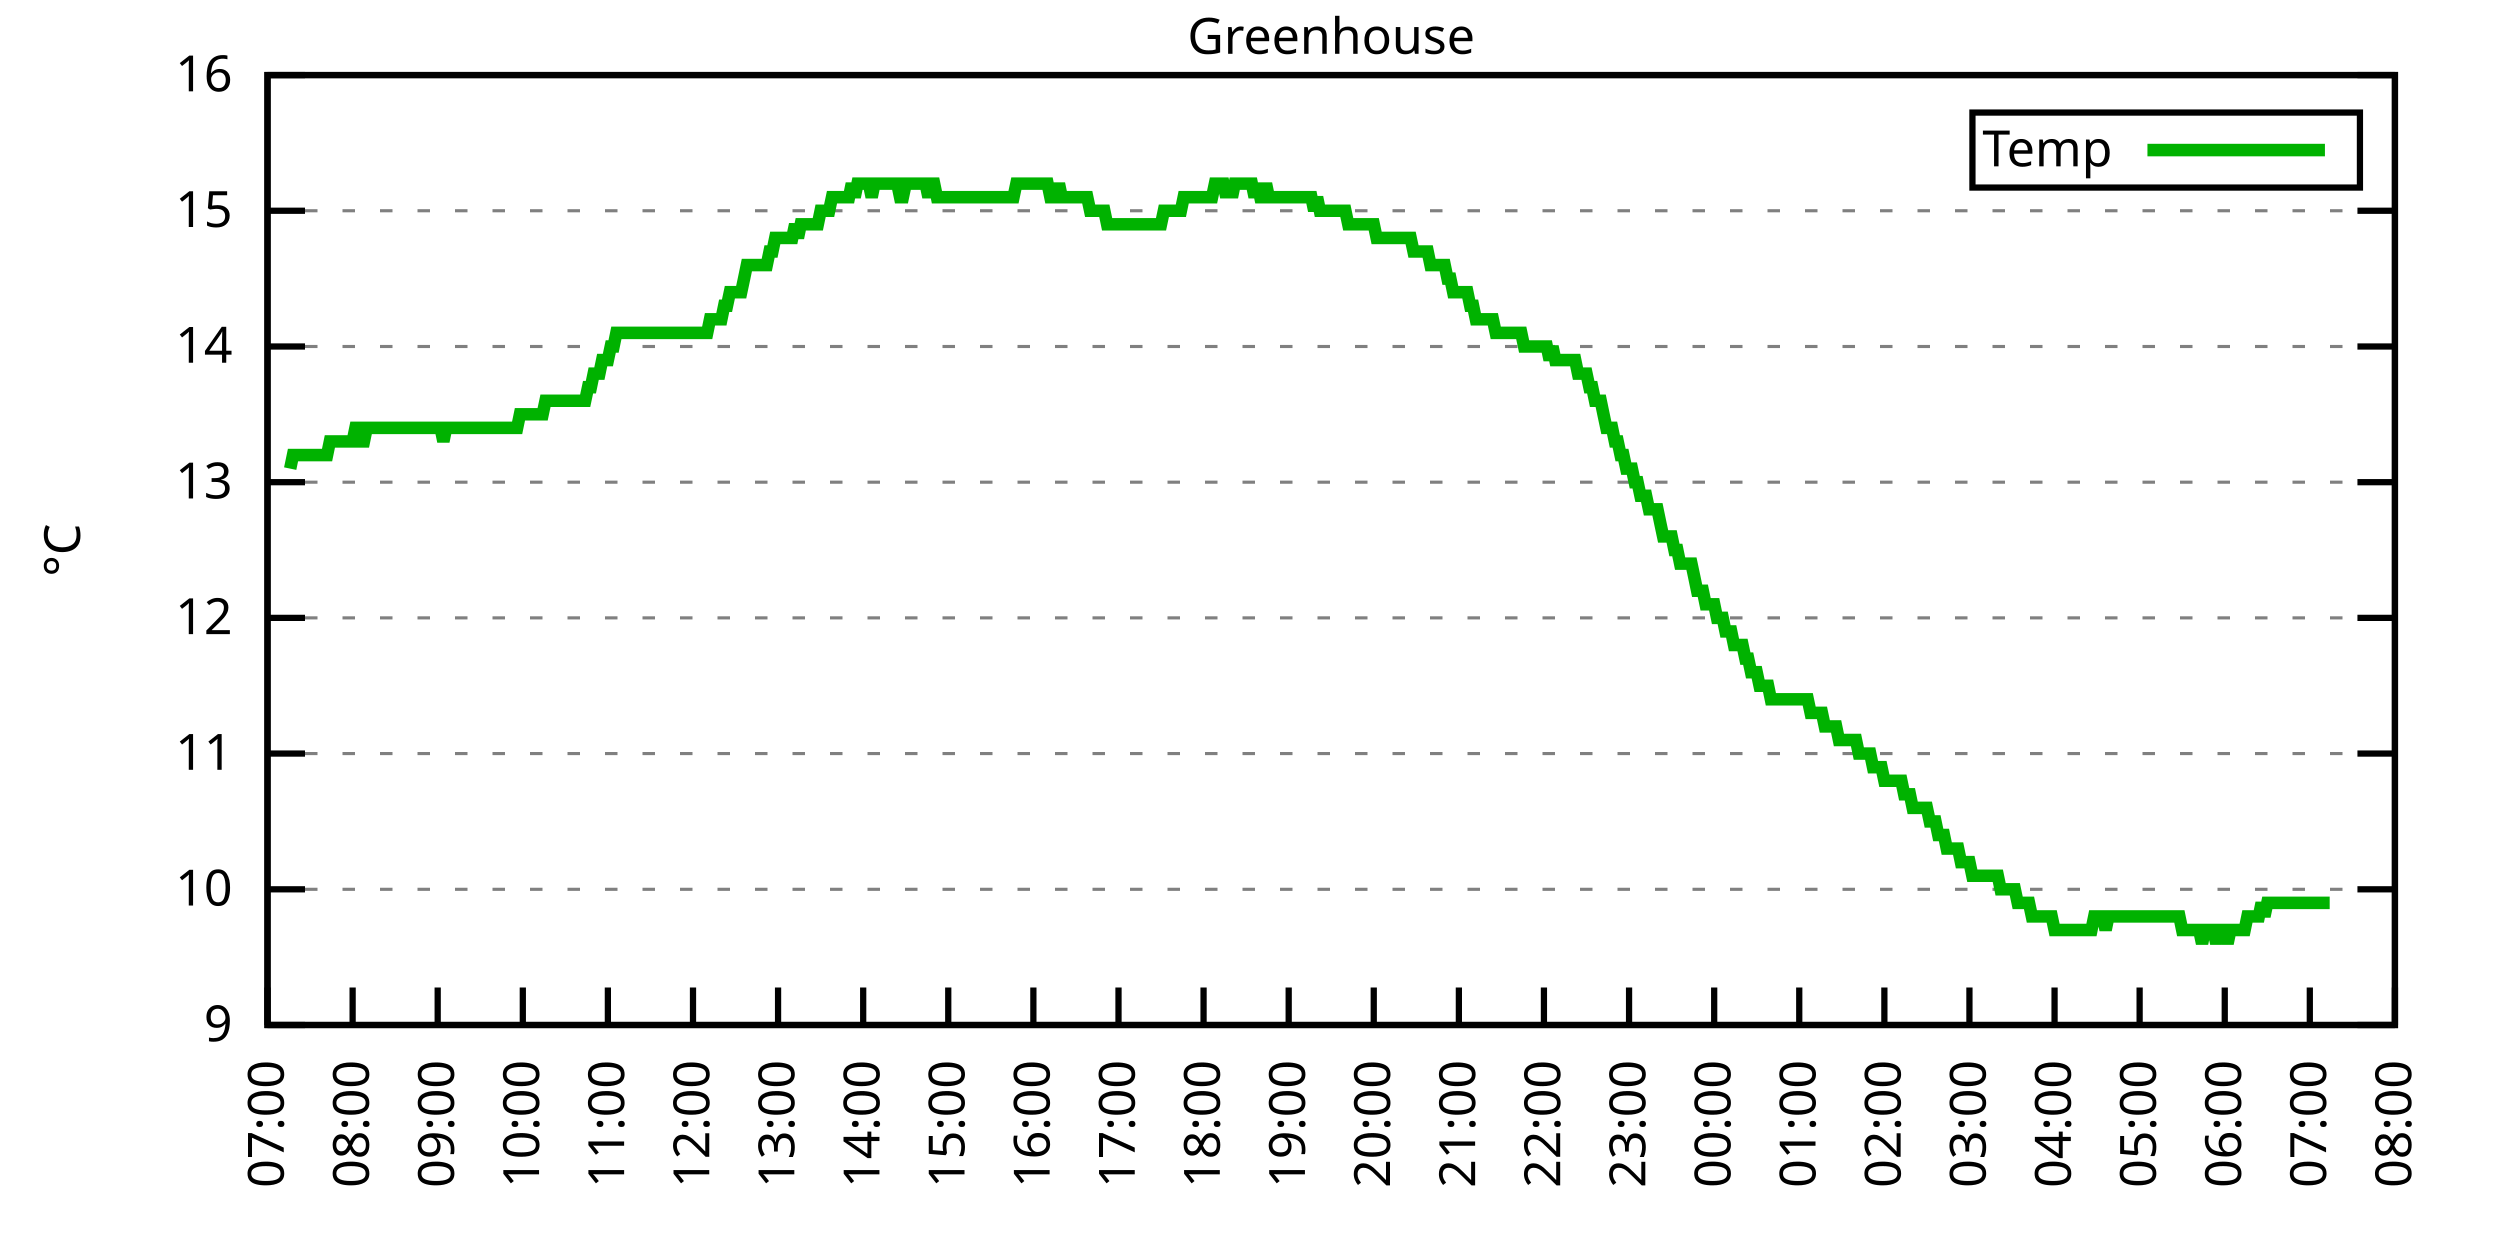
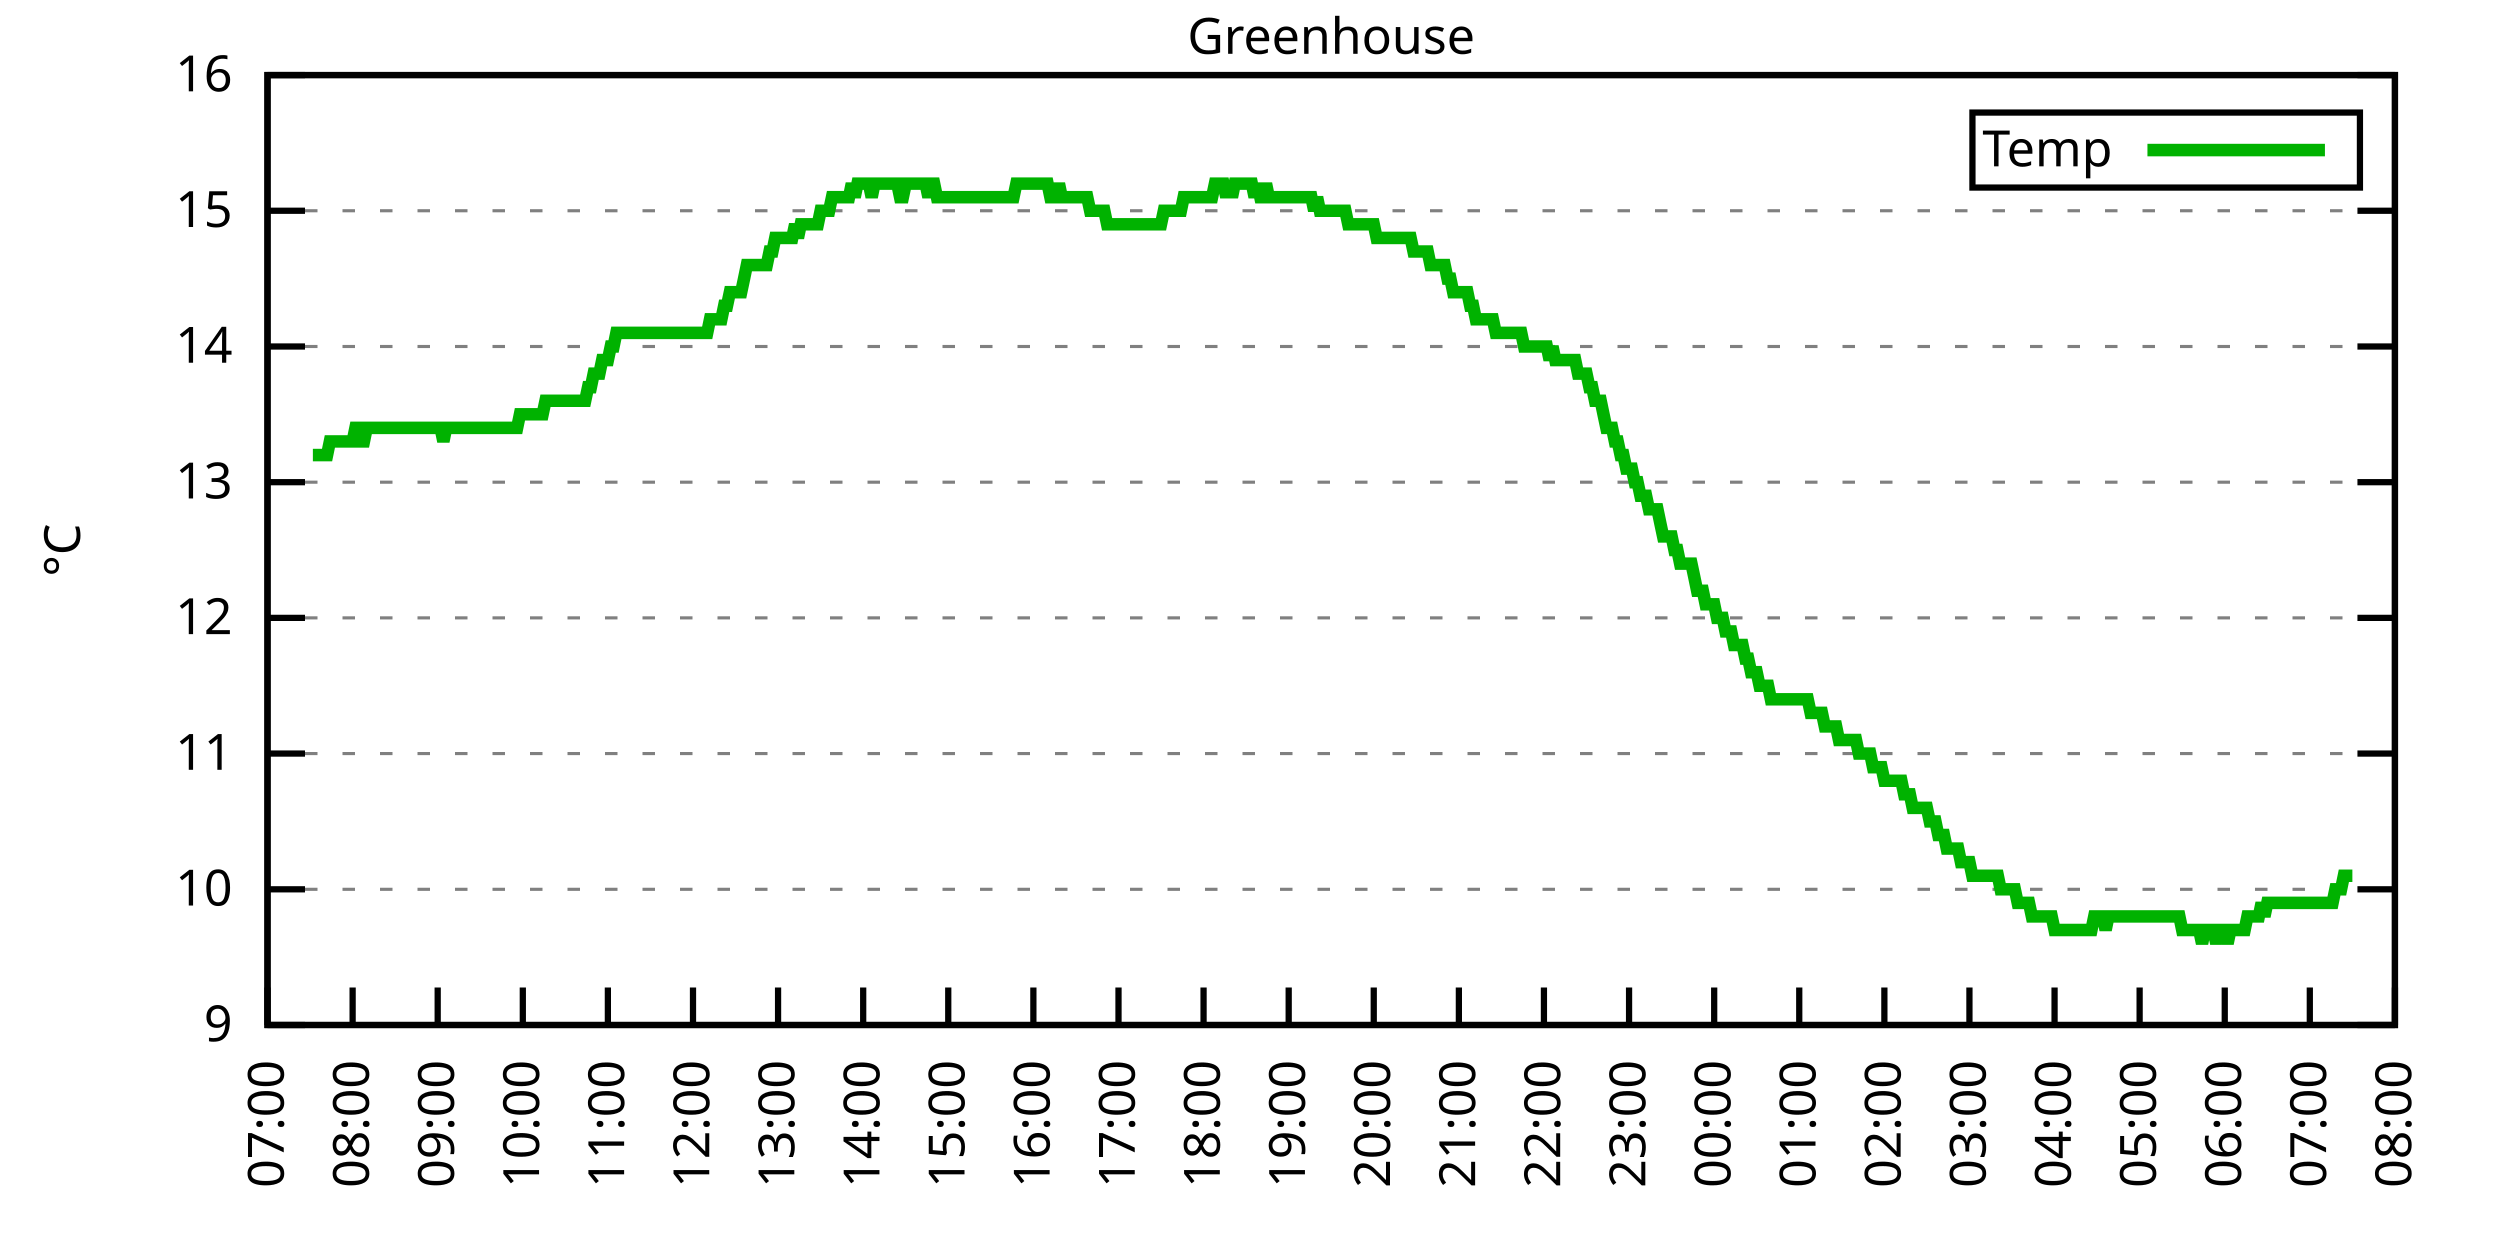
<svg xmlns="http://www.w3.org/2000/svg" xmlns:xlink="http://www.w3.org/1999/xlink" width="400" height="200" viewBox="0 0 400 200">
  <g id="gnuplot_canvas">
    <rect x="0" y="0" width="400" height="200" fill="none" />
    <defs>
      <circle id="gpDot" r="0.5" stroke-width="0.5" stroke="currentColor" />
      <path id="gpPt0" stroke-width="0.333" stroke="currentColor" d="M-1,0 h2 M0,-1 v2" />
      <path id="gpPt1" stroke-width="0.333" stroke="currentColor" d="M-1,-1 L1,1 M1,-1 L-1,1" />
      <path id="gpPt2" stroke-width="0.333" stroke="currentColor" d="M-1,0 L1,0 M0,-1 L0,1 M-1,-1 L1,1 M-1,1 L1,-1" />
      <rect id="gpPt3" stroke-width="0.333" stroke="currentColor" x="-1" y="-1" width="2" height="2" />
      <rect id="gpPt4" stroke-width="0.333" stroke="currentColor" fill="currentColor" x="-1" y="-1" width="2" height="2" />
      <circle id="gpPt5" stroke-width="0.333" stroke="currentColor" cx="0" cy="0" r="1" />
      <use xlink:href="#gpPt5" id="gpPt6" fill="currentColor" stroke="none" />
      <path id="gpPt7" stroke-width="0.333" stroke="currentColor" d="M0,-1.33 L-1.33,0.67 L1.33,0.67 z" />
      <use xlink:href="#gpPt7" id="gpPt8" fill="currentColor" stroke="none" />
      <use xlink:href="#gpPt7" id="gpPt9" stroke="currentColor" transform="rotate(180)" />
      <use xlink:href="#gpPt9" id="gpPt10" fill="currentColor" stroke="none" />
      <use xlink:href="#gpPt3" id="gpPt11" stroke="currentColor" transform="rotate(45)" />
      <use xlink:href="#gpPt11" id="gpPt12" fill="currentColor" stroke="none" />
      <path id="gpPt13" stroke-width="0.333" stroke="currentColor" d="M0,1.330 L1.265,0.411 L0.782,-1.067 L-0.782,-1.076 L-1.265,0.411 z" />
      <use xlink:href="#gpPt13" id="gpPt14" fill="currentColor" stroke="none" />
      <filter id="textbox" filterUnits="objectBoundingBox" x="0" y="0" height="1" width="1">
        <feFlood flood-color="white" flood-opacity="1" result="bgnd" />
        <feComposite in="SourceGraphic" in2="bgnd" operator="atop" />
      </filter>
      <filter id="greybox" filterUnits="objectBoundingBox" x="0" y="0" height="1" width="1">
        <feFlood flood-color="lightgrey" flood-opacity="1" result="grey" />
        <feComposite in="SourceGraphic" in2="grey" operator="atop" />
      </filter>
    </defs>
    <g fill="none" color="white" stroke="currentColor" stroke-width="1.00" stroke-linecap="butt" stroke-linejoin="miter">
</g>
    <g fill="none" color="black" stroke="currentColor" stroke-width="1.00" stroke-linecap="butt" stroke-linejoin="miter">
      <g stroke="none" shape-rendering="crispEdges">
        <polygon fill="rgb(255, 255, 255)" points="42.80,164.00 383.18,164.00 383.18,12.02 42.80,12.02 " />
      </g>
    </g>
    <g fill="none" color="black" stroke="currentColor" stroke-width="1.00" stroke-linecap="butt" stroke-linejoin="miter">
</g>
    <g fill="none" color="black" stroke="black" stroke-width="0.50" stroke-linecap="butt" stroke-linejoin="miter">
</g>
    <g fill="none" color="gray" stroke="currentColor" stroke-width="0.50" stroke-linecap="butt" stroke-linejoin="miter">
      <path stroke="gray" stroke-dasharray="2,4" class="gridline" d="M42.80,164.00 L383.19,164.00  " />
    </g>
    <g fill="none" color="gray" stroke="gray" stroke-width="1.00" stroke-linecap="butt" stroke-linejoin="miter">
</g>
    <g fill="none" color="black" stroke="currentColor" stroke-width="1.00" stroke-linecap="butt" stroke-linejoin="miter">
      <path stroke="black" d="M42.80,164.00 L48.80,164.00 M383.19,164.00 L377.19,164.00  " />
      <g transform="translate(37.20,166.60)" stroke="none" fill="black" font-family="Sans" font-size="8.00" text-anchor="end">
        <text>
          <tspan font-family="Sans"> 9</tspan>
        </text>
      </g>
    </g>
    <g fill="none" color="black" stroke="currentColor" stroke-width="1.00" stroke-linecap="butt" stroke-linejoin="miter">
</g>
    <g fill="none" color="black" stroke="black" stroke-width="0.50" stroke-linecap="butt" stroke-linejoin="miter">
</g>
    <g fill="none" color="gray" stroke="currentColor" stroke-width="0.50" stroke-linecap="butt" stroke-linejoin="miter">
      <path stroke="gray" stroke-dasharray="2,4" class="gridline" d="M42.80,142.29 L383.19,142.29  " />
    </g>
    <g fill="none" color="gray" stroke="gray" stroke-width="1.00" stroke-linecap="butt" stroke-linejoin="miter">
</g>
    <g fill="none" color="black" stroke="currentColor" stroke-width="1.00" stroke-linecap="butt" stroke-linejoin="miter">
      <path stroke="black" d="M42.80,142.29 L48.80,142.29 M383.19,142.29 L377.19,142.29  " />
      <g transform="translate(37.20,144.89)" stroke="none" fill="black" font-family="Sans" font-size="8.00" text-anchor="end">
        <text>
          <tspan font-family="Sans"> 10</tspan>
        </text>
      </g>
    </g>
    <g fill="none" color="black" stroke="currentColor" stroke-width="1.00" stroke-linecap="butt" stroke-linejoin="miter">
</g>
    <g fill="none" color="black" stroke="black" stroke-width="0.50" stroke-linecap="butt" stroke-linejoin="miter">
</g>
    <g fill="none" color="gray" stroke="currentColor" stroke-width="0.50" stroke-linecap="butt" stroke-linejoin="miter">
      <path stroke="gray" stroke-dasharray="2,4" class="gridline" d="M42.80,120.57 L383.19,120.57  " />
    </g>
    <g fill="none" color="gray" stroke="gray" stroke-width="1.00" stroke-linecap="butt" stroke-linejoin="miter">
</g>
    <g fill="none" color="black" stroke="currentColor" stroke-width="1.00" stroke-linecap="butt" stroke-linejoin="miter">
      <path stroke="black" d="M42.80,120.57 L48.80,120.57 M383.19,120.57 L377.19,120.57  " />
      <g transform="translate(37.20,123.17)" stroke="none" fill="black" font-family="Sans" font-size="8.00" text-anchor="end">
        <text>
          <tspan font-family="Sans"> 11</tspan>
        </text>
      </g>
    </g>
    <g fill="none" color="black" stroke="currentColor" stroke-width="1.00" stroke-linecap="butt" stroke-linejoin="miter">
</g>
    <g fill="none" color="black" stroke="black" stroke-width="0.50" stroke-linecap="butt" stroke-linejoin="miter">
</g>
    <g fill="none" color="gray" stroke="currentColor" stroke-width="0.50" stroke-linecap="butt" stroke-linejoin="miter">
      <path stroke="gray" stroke-dasharray="2,4" class="gridline" d="M42.80,98.86 L383.19,98.86  " />
    </g>
    <g fill="none" color="gray" stroke="gray" stroke-width="1.00" stroke-linecap="butt" stroke-linejoin="miter">
</g>
    <g fill="none" color="black" stroke="currentColor" stroke-width="1.00" stroke-linecap="butt" stroke-linejoin="miter">
      <path stroke="black" d="M42.80,98.86 L48.80,98.86 M383.19,98.86 L377.19,98.86  " />
      <g transform="translate(37.20,101.46)" stroke="none" fill="black" font-family="Sans" font-size="8.00" text-anchor="end">
        <text>
          <tspan font-family="Sans"> 12</tspan>
        </text>
      </g>
    </g>
    <g fill="none" color="black" stroke="currentColor" stroke-width="1.00" stroke-linecap="butt" stroke-linejoin="miter">
</g>
    <g fill="none" color="black" stroke="black" stroke-width="0.50" stroke-linecap="butt" stroke-linejoin="miter">
</g>
    <g fill="none" color="gray" stroke="currentColor" stroke-width="0.50" stroke-linecap="butt" stroke-linejoin="miter">
      <path stroke="gray" stroke-dasharray="2,4" class="gridline" d="M42.80,77.15 L383.19,77.15  " />
    </g>
    <g fill="none" color="gray" stroke="gray" stroke-width="1.00" stroke-linecap="butt" stroke-linejoin="miter">
</g>
    <g fill="none" color="black" stroke="currentColor" stroke-width="1.00" stroke-linecap="butt" stroke-linejoin="miter">
      <path stroke="black" d="M42.80,77.15 L48.80,77.15 M383.19,77.15 L377.19,77.15  " />
      <g transform="translate(37.20,79.75)" stroke="none" fill="black" font-family="Sans" font-size="8.00" text-anchor="end">
        <text>
          <tspan font-family="Sans"> 13</tspan>
        </text>
      </g>
    </g>
    <g fill="none" color="black" stroke="currentColor" stroke-width="1.00" stroke-linecap="butt" stroke-linejoin="miter">
</g>
    <g fill="none" color="black" stroke="black" stroke-width="0.50" stroke-linecap="butt" stroke-linejoin="miter">
</g>
    <g fill="none" color="gray" stroke="currentColor" stroke-width="0.50" stroke-linecap="butt" stroke-linejoin="miter">
      <path stroke="gray" stroke-dasharray="2,4" class="gridline" d="M42.80,55.44 L383.19,55.44  " />
    </g>
    <g fill="none" color="gray" stroke="gray" stroke-width="1.00" stroke-linecap="butt" stroke-linejoin="miter">
</g>
    <g fill="none" color="black" stroke="currentColor" stroke-width="1.00" stroke-linecap="butt" stroke-linejoin="miter">
      <path stroke="black" d="M42.80,55.44 L48.80,55.44 M383.19,55.44 L377.19,55.44  " />
      <g transform="translate(37.20,58.04)" stroke="none" fill="black" font-family="Sans" font-size="8.00" text-anchor="end">
        <text>
          <tspan font-family="Sans"> 14</tspan>
        </text>
      </g>
    </g>
    <g fill="none" color="black" stroke="currentColor" stroke-width="1.00" stroke-linecap="butt" stroke-linejoin="miter">
</g>
    <g fill="none" color="black" stroke="black" stroke-width="0.50" stroke-linecap="butt" stroke-linejoin="miter">
</g>
    <g fill="none" color="gray" stroke="currentColor" stroke-width="0.50" stroke-linecap="butt" stroke-linejoin="miter">
      <path stroke="gray" stroke-dasharray="2,4" class="gridline" d="M42.80,33.72 L383.19,33.72  " />
    </g>
    <g fill="none" color="gray" stroke="gray" stroke-width="1.00" stroke-linecap="butt" stroke-linejoin="miter">
</g>
    <g fill="none" color="black" stroke="currentColor" stroke-width="1.00" stroke-linecap="butt" stroke-linejoin="miter">
      <path stroke="black" d="M42.80,33.72 L48.80,33.72 M383.19,33.72 L377.19,33.72  " />
      <g transform="translate(37.20,36.32)" stroke="none" fill="black" font-family="Sans" font-size="8.00" text-anchor="end">
        <text>
          <tspan font-family="Sans"> 15</tspan>
        </text>
      </g>
    </g>
    <g fill="none" color="black" stroke="currentColor" stroke-width="1.00" stroke-linecap="butt" stroke-linejoin="miter">
</g>
    <g fill="none" color="black" stroke="black" stroke-width="0.50" stroke-linecap="butt" stroke-linejoin="miter">
</g>
    <g fill="none" color="gray" stroke="currentColor" stroke-width="0.50" stroke-linecap="butt" stroke-linejoin="miter">
      <path stroke="gray" stroke-dasharray="2,4" class="gridline" d="M42.80,12.01 L383.19,12.01  " />
    </g>
    <g fill="none" color="gray" stroke="gray" stroke-width="1.00" stroke-linecap="butt" stroke-linejoin="miter">
</g>
    <g fill="none" color="black" stroke="currentColor" stroke-width="1.00" stroke-linecap="butt" stroke-linejoin="miter">
      <path stroke="black" d="M42.80,12.01 L48.80,12.01 M383.19,12.01 L377.19,12.01  " />
      <g transform="translate(37.20,14.61)" stroke="none" fill="black" font-family="Sans" font-size="8.00" text-anchor="end">
        <text>
          <tspan font-family="Sans"> 16</tspan>
        </text>
      </g>
    </g>
    <g fill="none" color="black" stroke="currentColor" stroke-width="1.00" stroke-linecap="butt" stroke-linejoin="miter">
      <path stroke="black" d="M42.80,164.00 L42.80,158.00  " />
      <g transform="translate(45.40,169.60) rotate(270.00)" stroke="none" fill="black" font-family="Sans" font-size="8.00" text-anchor="end">
        <text>
          <tspan font-family="Sans">07:00</tspan>
        </text>
      </g>
    </g>
    <g fill="none" color="black" stroke="currentColor" stroke-width="1.00" stroke-linecap="butt" stroke-linejoin="miter">
      <path stroke="black" d="M56.42,164.00 L56.42,158.00  " />
      <g transform="translate(59.02,169.60) rotate(270.00)" stroke="none" fill="black" font-family="Sans" font-size="8.00" text-anchor="end">
        <text>
          <tspan font-family="Sans">08:00</tspan>
        </text>
      </g>
    </g>
    <g fill="none" color="black" stroke="currentColor" stroke-width="1.00" stroke-linecap="butt" stroke-linejoin="miter">
      <path stroke="black" d="M70.03,164.00 L70.03,158.00  " />
      <g transform="translate(72.63,169.60) rotate(270.00)" stroke="none" fill="black" font-family="Sans" font-size="8.00" text-anchor="end">
        <text>
          <tspan font-family="Sans">09:00</tspan>
        </text>
      </g>
    </g>
    <g fill="none" color="black" stroke="currentColor" stroke-width="1.00" stroke-linecap="butt" stroke-linejoin="miter">
      <path stroke="black" d="M83.65,164.00 L83.65,158.00  " />
      <g transform="translate(86.25,169.60) rotate(270.00)" stroke="none" fill="black" font-family="Sans" font-size="8.00" text-anchor="end">
        <text>
          <tspan font-family="Sans">10:00</tspan>
        </text>
      </g>
    </g>
    <g fill="none" color="black" stroke="currentColor" stroke-width="1.00" stroke-linecap="butt" stroke-linejoin="miter">
      <path stroke="black" d="M97.26,164.00 L97.26,158.00  " />
      <g transform="translate(99.86,169.60) rotate(270.00)" stroke="none" fill="black" font-family="Sans" font-size="8.00" text-anchor="end">
        <text>
          <tspan font-family="Sans">11:00</tspan>
        </text>
      </g>
    </g>
    <g fill="none" color="black" stroke="currentColor" stroke-width="1.00" stroke-linecap="butt" stroke-linejoin="miter">
      <path stroke="black" d="M110.88,164.00 L110.88,158.00  " />
      <g transform="translate(113.48,169.60) rotate(270.00)" stroke="none" fill="black" font-family="Sans" font-size="8.00" text-anchor="end">
        <text>
          <tspan font-family="Sans">12:00</tspan>
        </text>
      </g>
    </g>
    <g fill="none" color="black" stroke="currentColor" stroke-width="1.00" stroke-linecap="butt" stroke-linejoin="miter">
      <path stroke="black" d="M124.49,164.00 L124.49,158.00  " />
      <g transform="translate(127.09,169.60) rotate(270.00)" stroke="none" fill="black" font-family="Sans" font-size="8.00" text-anchor="end">
        <text>
          <tspan font-family="Sans">13:00</tspan>
        </text>
      </g>
    </g>
    <g fill="none" color="black" stroke="currentColor" stroke-width="1.00" stroke-linecap="butt" stroke-linejoin="miter">
      <path stroke="black" d="M138.11,164.00 L138.11,158.00  " />
      <g transform="translate(140.71,169.60) rotate(270.00)" stroke="none" fill="black" font-family="Sans" font-size="8.00" text-anchor="end">
        <text>
          <tspan font-family="Sans">14:00</tspan>
        </text>
      </g>
    </g>
    <g fill="none" color="black" stroke="currentColor" stroke-width="1.00" stroke-linecap="butt" stroke-linejoin="miter">
      <path stroke="black" d="M151.72,164.00 L151.72,158.00  " />
      <g transform="translate(154.32,169.60) rotate(270.00)" stroke="none" fill="black" font-family="Sans" font-size="8.00" text-anchor="end">
        <text>
          <tspan font-family="Sans">15:00</tspan>
        </text>
      </g>
    </g>
    <g fill="none" color="black" stroke="currentColor" stroke-width="1.00" stroke-linecap="butt" stroke-linejoin="miter">
      <path stroke="black" d="M165.34,164.00 L165.34,158.00  " />
      <g transform="translate(167.94,169.60) rotate(270.00)" stroke="none" fill="black" font-family="Sans" font-size="8.00" text-anchor="end">
        <text>
          <tspan font-family="Sans">16:00</tspan>
        </text>
      </g>
    </g>
    <g fill="none" color="black" stroke="currentColor" stroke-width="1.00" stroke-linecap="butt" stroke-linejoin="miter">
      <path stroke="black" d="M178.96,164.00 L178.96,158.00  " />
      <g transform="translate(181.56,169.60) rotate(270.00)" stroke="none" fill="black" font-family="Sans" font-size="8.00" text-anchor="end">
        <text>
          <tspan font-family="Sans">17:00</tspan>
        </text>
      </g>
    </g>
    <g fill="none" color="black" stroke="currentColor" stroke-width="1.00" stroke-linecap="butt" stroke-linejoin="miter">
      <path stroke="black" d="M192.57,164.00 L192.57,158.00  " />
      <g transform="translate(195.17,169.60) rotate(270.00)" stroke="none" fill="black" font-family="Sans" font-size="8.00" text-anchor="end">
        <text>
          <tspan font-family="Sans">18:00</tspan>
        </text>
      </g>
    </g>
    <g fill="none" color="black" stroke="currentColor" stroke-width="1.00" stroke-linecap="butt" stroke-linejoin="miter">
      <path stroke="black" d="M206.19,164.00 L206.19,158.00  " />
      <g transform="translate(208.79,169.60) rotate(270.00)" stroke="none" fill="black" font-family="Sans" font-size="8.00" text-anchor="end">
        <text>
          <tspan font-family="Sans">19:00</tspan>
        </text>
      </g>
    </g>
    <g fill="none" color="black" stroke="currentColor" stroke-width="1.00" stroke-linecap="butt" stroke-linejoin="miter">
      <path stroke="black" d="M219.80,164.00 L219.80,158.00  " />
      <g transform="translate(222.40,169.60) rotate(270.00)" stroke="none" fill="black" font-family="Sans" font-size="8.00" text-anchor="end">
        <text>
          <tspan font-family="Sans">20:00</tspan>
        </text>
      </g>
    </g>
    <g fill="none" color="black" stroke="currentColor" stroke-width="1.00" stroke-linecap="butt" stroke-linejoin="miter">
      <path stroke="black" d="M233.42,164.00 L233.42,158.00  " />
      <g transform="translate(236.02,169.60) rotate(270.00)" stroke="none" fill="black" font-family="Sans" font-size="8.00" text-anchor="end">
        <text>
          <tspan font-family="Sans">21:00</tspan>
        </text>
      </g>
    </g>
    <g fill="none" color="black" stroke="currentColor" stroke-width="1.00" stroke-linecap="butt" stroke-linejoin="miter">
      <path stroke="black" d="M247.03,164.00 L247.03,158.00  " />
      <g transform="translate(249.63,169.60) rotate(270.00)" stroke="none" fill="black" font-family="Sans" font-size="8.00" text-anchor="end">
        <text>
          <tspan font-family="Sans">22:00</tspan>
        </text>
      </g>
    </g>
    <g fill="none" color="black" stroke="currentColor" stroke-width="1.00" stroke-linecap="butt" stroke-linejoin="miter">
      <path stroke="black" d="M260.65,164.00 L260.65,158.00  " />
      <g transform="translate(263.25,169.60) rotate(270.00)" stroke="none" fill="black" font-family="Sans" font-size="8.00" text-anchor="end">
        <text>
          <tspan font-family="Sans">23:00</tspan>
        </text>
      </g>
    </g>
    <g fill="none" color="black" stroke="currentColor" stroke-width="1.00" stroke-linecap="butt" stroke-linejoin="miter">
      <path stroke="black" d="M274.27,164.00 L274.27,158.00  " />
      <g transform="translate(276.87,169.60) rotate(270.00)" stroke="none" fill="black" font-family="Sans" font-size="8.00" text-anchor="end">
        <text>
          <tspan font-family="Sans">00:00</tspan>
        </text>
      </g>
    </g>
    <g fill="none" color="black" stroke="currentColor" stroke-width="1.00" stroke-linecap="butt" stroke-linejoin="miter">
      <path stroke="black" d="M287.88,164.00 L287.88,158.00  " />
      <g transform="translate(290.48,169.60) rotate(270.00)" stroke="none" fill="black" font-family="Sans" font-size="8.00" text-anchor="end">
        <text>
          <tspan font-family="Sans">01:00</tspan>
        </text>
      </g>
    </g>
    <g fill="none" color="black" stroke="currentColor" stroke-width="1.00" stroke-linecap="butt" stroke-linejoin="miter">
      <path stroke="black" d="M301.50,164.00 L301.50,158.00  " />
      <g transform="translate(304.10,169.60) rotate(270.00)" stroke="none" fill="black" font-family="Sans" font-size="8.00" text-anchor="end">
        <text>
          <tspan font-family="Sans">02:00</tspan>
        </text>
      </g>
    </g>
    <g fill="none" color="black" stroke="currentColor" stroke-width="1.00" stroke-linecap="butt" stroke-linejoin="miter">
      <path stroke="black" d="M315.11,164.00 L315.11,158.00  " />
      <g transform="translate(317.71,169.60) rotate(270.00)" stroke="none" fill="black" font-family="Sans" font-size="8.00" text-anchor="end">
        <text>
          <tspan font-family="Sans">03:00</tspan>
        </text>
      </g>
    </g>
    <g fill="none" color="black" stroke="currentColor" stroke-width="1.00" stroke-linecap="butt" stroke-linejoin="miter">
      <path stroke="black" d="M328.73,164.00 L328.73,158.00  " />
      <g transform="translate(331.33,169.60) rotate(270.00)" stroke="none" fill="black" font-family="Sans" font-size="8.00" text-anchor="end">
        <text>
          <tspan font-family="Sans">04:00</tspan>
        </text>
      </g>
    </g>
    <g fill="none" color="black" stroke="currentColor" stroke-width="1.00" stroke-linecap="butt" stroke-linejoin="miter">
      <path stroke="black" d="M342.34,164.00 L342.34,158.00  " />
      <g transform="translate(344.94,169.60) rotate(270.00)" stroke="none" fill="black" font-family="Sans" font-size="8.00" text-anchor="end">
        <text>
          <tspan font-family="Sans">05:00</tspan>
        </text>
      </g>
    </g>
    <g fill="none" color="black" stroke="currentColor" stroke-width="1.00" stroke-linecap="butt" stroke-linejoin="miter">
      <path stroke="black" d="M355.96,164.00 L355.96,158.00  " />
      <g transform="translate(358.56,169.60) rotate(270.00)" stroke="none" fill="black" font-family="Sans" font-size="8.00" text-anchor="end">
        <text>
          <tspan font-family="Sans">06:00</tspan>
        </text>
      </g>
    </g>
    <g fill="none" color="black" stroke="currentColor" stroke-width="1.00" stroke-linecap="butt" stroke-linejoin="miter">
      <path stroke="black" d="M369.57,164.00 L369.57,158.00  " />
      <g transform="translate(372.17,169.60) rotate(270.00)" stroke="none" fill="black" font-family="Sans" font-size="8.00" text-anchor="end">
        <text>
          <tspan font-family="Sans">07:00</tspan>
        </text>
      </g>
    </g>
    <g fill="none" color="black" stroke="currentColor" stroke-width="1.00" stroke-linecap="butt" stroke-linejoin="miter">
      <path stroke="black" d="M383.19,164.00 L383.19,158.00  " />
      <g transform="translate(385.79,169.60) rotate(270.00)" stroke="none" fill="black" font-family="Sans" font-size="8.00" text-anchor="end">
        <text>
          <tspan font-family="Sans">08:00</tspan>
        </text>
      </g>
    </g>
    <g fill="none" color="black" stroke="currentColor" stroke-width="1.00" stroke-linecap="butt" stroke-linejoin="miter">
</g>
    <g fill="none" color="black" stroke="currentColor" stroke-width="1.00" stroke-linecap="butt" stroke-linejoin="miter">
      <path stroke="black" d="M42.80,12.01 L42.80,164.00 L383.19,164.00 L383.19,12.01 L42.80,12.01 Z  " />
    </g>
    <g fill="none" color="black" stroke="currentColor" stroke-width="1.00" stroke-linecap="butt" stroke-linejoin="miter">
</g>
    <g fill="none" color="black" stroke="currentColor" stroke-width="1.00" stroke-linecap="butt" stroke-linejoin="miter">
      <path stroke="black" d="M315.59,30.01 L315.59,18.01 L377.59,18.01 L377.59,30.01 L315.59,30.01 Z  " />
    </g>
    <g id="Greenhouse_plot_1">
      <g fill="none" color="white" stroke="black" stroke-width="2.00" stroke-linecap="butt" stroke-linejoin="miter">
</g>
      <g fill="none" color="black" stroke="currentColor" stroke-width="2.00" stroke-linecap="butt" stroke-linejoin="miter">
        <g transform="translate(337.99,26.61)" stroke="none" fill="black" font-family="Sans" font-size="8.00" text-anchor="end">
          <text>
            <tspan font-family="Sans">Temp</tspan>
          </text>
        </g>
      </g>
      <g fill="none" color="black" stroke="currentColor" stroke-width="2.00" stroke-linecap="butt" stroke-linejoin="miter">
-         <path stroke="rgb(  0, 178,   0)" d="M343.59,24.01 L371.99,24.01 M46.43,74.98 L46.88,72.81 L47.34,72.81 L47.79,72.81 L48.25,72.81 L48.70,72.81   L49.15,72.81 L49.61,72.81 L50.06,72.81 L50.52,72.81 L50.97,72.81 L51.42,72.81 L51.88,72.81 L52.33,72.81   L52.78,70.63 L53.24,70.63 L53.69,70.63 L54.15,70.63 L54.60,70.63 L55.05,70.63 L55.51,70.63 L55.96,70.63   L56.42,70.63 L56.87,68.46 L57.32,68.46 L57.78,70.63 L58.23,70.63 L58.68,68.46 L59.14,68.46 L59.59,68.46   L60.05,68.46 L60.50,68.46 L60.95,68.46 L61.41,68.46 L61.86,68.46 L62.32,68.46 L62.77,68.46 L63.22,68.46   L63.68,68.46 L64.13,68.46 L64.58,68.46 L65.04,68.46 L65.49,68.46 L65.95,68.46 L66.40,68.46 L66.85,68.46   L67.31,68.46 L67.76,68.46 L68.22,68.46 L68.67,68.46 L69.12,68.46 L69.58,68.46 L70.03,68.46 L70.49,68.46   L70.94,70.63 L71.39,68.46 L71.85,68.46 L72.30,68.46 L72.75,68.46 L73.21,68.46 L73.66,68.46 L74.12,68.46   L74.57,68.46 L75.02,68.46 L75.48,68.46 L75.93,68.46 L76.39,68.46 L76.84,68.46 L77.29,68.46 L77.75,68.46   L78.20,68.46 L78.65,68.46 L79.11,68.46 L79.56,68.46 L80.02,68.46 L80.47,68.46 L80.92,68.46 L81.38,68.46   L81.83,68.46 L82.29,68.46 L82.74,68.46 L83.19,66.29 L83.65,66.29 L84.10,66.29 L84.55,66.29 L85.01,66.29   L85.46,66.29 L85.92,66.29 L86.37,66.29 L86.82,66.29 L87.28,64.12 L87.73,64.12 L88.19,64.12 L88.64,64.12   L89.09,64.12 L89.55,64.12 L90.00,64.12 L90.45,64.12 L90.91,64.12 L91.36,64.12 L91.82,64.12 L92.27,64.12   L92.72,64.12 L93.18,64.12 L93.63,64.12 L94.09,61.95 L94.54,61.95 L94.99,59.78 L95.45,59.78 L95.90,59.78   L96.35,57.61 L96.81,57.61 L97.26,57.61 L97.72,55.44 L98.17,55.44 L98.62,53.26 L99.08,53.26 L99.53,53.26   L99.99,53.26 L100.44,53.26 L100.89,53.26 L101.35,53.26 L101.80,53.26 L102.25,53.26 L102.71,53.26 L103.16,53.26   L103.62,53.26 L104.07,53.26 L104.52,53.26 L104.98,53.26 L105.43,53.26 L105.89,53.26 L106.34,53.26 L106.79,53.26   L107.25,53.26 L107.70,53.26 L108.15,53.26 L108.61,53.26 L109.06,53.26 L109.52,53.26 L109.97,53.26 L110.42,53.26   L110.88,53.26 L111.33,53.26 L111.79,53.26 L112.24,53.26 L112.69,53.26 L113.15,53.26 L113.60,51.09 L114.05,51.09   L114.51,51.09 L114.96,51.09 L115.42,51.09 L115.87,48.92 L116.32,48.92 L116.78,46.75 L117.23,46.75 L117.69,46.75   L118.14,46.75 L118.59,46.75 L119.05,44.58 L119.50,42.41 L119.96,42.41 L120.41,42.41 L120.86,42.41 L121.32,42.41   L121.77,42.41 L122.22,42.41 L122.68,42.41 L123.13,40.24 L123.59,40.24 L124.04,38.07 L124.49,38.07 L124.95,38.07   L125.40,38.07 L125.86,38.07 L126.31,38.07 L126.76,38.07 L127.22,35.89 L127.67,38.07 L128.12,35.89 L128.58,35.89   L129.03,35.89 L129.49,35.89 L129.94,35.89 L130.39,35.89 L130.85,35.89 L131.30,33.72 L131.76,33.72 L132.21,33.72   L132.66,33.72 L133.12,31.55 L133.57,31.55 L134.02,31.55 L134.48,31.55 L134.93,31.55 L135.39,31.55 L135.84,31.55   L136.29,29.38 L136.75,31.55 L137.20,29.38 L137.66,29.38 L138.11,29.38 L138.56,29.38 L139.02,29.38 L139.47,31.55   L139.92,29.38 L140.38,29.38 L140.83,29.38 L141.29,29.38 L141.74,29.38 L142.19,29.38 L142.65,29.38 L143.10,29.38   L143.56,29.38 L144.01,31.55 L144.46,31.55 L144.92,29.38 L145.37,29.38 L145.82,29.38 L146.28,29.38 L146.73,29.38   L147.19,29.38 L147.64,29.38 L148.09,29.38 L148.55,31.55 L149.00,29.38 L149.46,29.38 L149.91,31.55 L150.36,31.55   L150.82,31.55 L151.27,31.55 L151.72,31.55 L152.18,31.55 L152.63,31.55 L153.09,31.55 L153.54,31.55 L153.99,31.55   L154.45,31.55 L154.90,31.55 L155.36,31.55 L155.81,31.55 L156.26,31.55 L156.72,31.55 L157.17,31.55 L157.62,31.55   L158.08,31.55 L158.53,31.55 L158.99,31.55 L159.44,31.55 L159.89,31.55 L160.35,31.55 L160.80,31.55 L161.26,31.55   L161.71,31.55 L162.16,31.55 L162.62,29.38 L163.07,29.38 L163.52,29.38 L163.98,29.38 L164.43,29.38 L164.89,29.38   L165.34,29.38 L165.79,29.38 L166.25,29.38 L166.70,29.38 L167.16,29.38 L167.61,29.38 L168.06,31.55 L168.52,31.55   L168.97,31.55 L169.43,29.38 L169.88,31.55 L170.33,31.55 L170.79,31.55 L171.24,31.55 L171.69,31.55 L172.15,31.55   L172.60,31.55 L173.06,31.55 L173.51,31.55 L173.96,31.55 L174.42,33.72 L174.87,33.72 L175.33,33.72 L175.78,33.72   L176.23,33.72 L176.69,33.72 L177.14,35.89 L177.59,35.89 L178.05,35.89 L178.50,35.89 L178.96,35.89 L179.41,35.89   L179.86,35.89 L180.32,35.89 L180.77,35.89 L181.23,35.89 L181.68,35.89 L182.13,35.89 L182.59,35.89 L183.04,35.89   L183.49,35.89 L183.95,35.89 L184.40,35.89 L184.86,35.89 L185.31,35.89 L185.76,35.89 L186.22,33.72 L186.67,33.72   L187.13,33.72 L187.58,33.72 L188.03,33.72 L188.49,33.72 L188.94,33.72 L189.39,31.55 L189.85,31.55 L190.30,31.55   L190.76,31.55 L191.21,31.55 L191.66,31.55 L192.12,31.55 L192.57,31.55 L193.03,31.55 L193.48,31.55 L193.93,31.55   L194.39,29.38 L194.84,29.38 L195.29,29.38 L195.75,29.38 L196.20,31.55 L196.66,29.38 L197.11,31.55 L197.56,29.38   L198.02,29.38 L198.47,29.38 L198.93,29.38 L199.38,29.38 L199.83,29.38 L200.29,29.38 L200.74,31.55 L201.19,29.38   L201.65,31.55 L202.10,31.55 L202.56,29.38 L203.01,31.55 L203.46,31.55 L203.92,31.55 L204.37,31.55 L204.83,31.55   L205.28,31.55 L205.73,31.55 L206.19,31.55 L206.64,31.55 L207.09,31.55 L207.55,31.55 L208.00,31.55 L208.46,31.55   L208.91,31.55 L209.36,31.55 L209.82,31.55 L210.27,33.72 L210.73,31.55 L211.18,33.72 L211.63,33.72 L212.09,33.72   L212.54,33.72 L213.00,33.72 L213.45,33.72 L213.90,33.72 L214.36,33.72 L214.81,33.72 L215.26,33.72 L215.72,35.89   L216.17,35.89 L216.63,35.89 L217.08,35.89 L217.53,35.89 L217.99,35.89 L218.44,35.89 L218.90,35.89 L219.35,35.89   L219.80,35.89 L220.26,38.07 L220.71,38.07 L221.16,38.07 L221.62,38.07 L222.07,38.07 L222.53,38.07 L222.98,38.07   L223.43,38.07 L223.89,38.07 L224.34,38.07 L224.80,38.07 L225.25,38.07 L225.70,38.07 L226.16,40.24 L226.61,40.24   L227.06,40.24 L227.52,40.24 L227.97,40.24 L228.43,40.24 L228.88,42.41 L229.33,42.41 L229.79,42.41 L230.24,42.41   L230.70,42.41 L231.15,42.41 L231.60,44.58 L232.06,44.58 L232.51,46.75 L232.96,46.75 L233.42,46.75 L233.87,46.75   L234.33,46.75 L234.78,46.75 L235.23,48.92 L235.69,48.92 L236.14,51.09 L236.60,51.09 L237.05,51.09 L237.50,51.09   L237.96,51.09 L238.41,51.09 L238.86,51.09 L239.32,53.26 L239.77,53.26 L240.23,53.26 L240.68,53.26 L241.13,53.26   L241.59,53.26 L242.04,53.26 L242.50,53.26 L242.95,53.26 L243.40,53.26 L243.86,55.44 L244.31,55.44 L244.76,55.44   L245.22,55.44 L245.67,55.44 L246.13,55.44 L246.58,55.44 L247.03,55.44 L247.49,55.44 L247.94,57.61 L248.40,55.44   L248.85,57.61 L249.30,57.61 L249.76,57.61 L250.21,57.61 L250.66,57.61 L251.12,57.61 L251.57,57.61 L252.03,57.61   L252.48,59.78 L252.93,59.78 L253.39,59.78 L253.84,59.78 L254.30,61.95 L254.75,61.95 L255.20,64.12 L255.66,64.12   L256.11,64.12 L256.56,66.29 L257.02,68.46 L257.47,68.46 L257.93,68.46 L258.38,70.63 L258.83,70.63 L259.29,72.81   L259.74,72.81 L260.20,74.98 L260.65,74.98 L261.10,74.98 L261.56,77.15 L262.01,77.15 L262.47,79.32 L262.92,79.32   L263.37,79.32 L263.83,81.49 L264.28,81.49 L264.73,81.49 L265.19,81.49 L265.64,83.66 L266.10,85.83 L266.55,85.83   L267.00,85.83 L267.46,85.83 L267.91,88.00 L268.37,88.00 L268.82,90.18 L269.27,90.18 L269.73,90.18 L270.18,90.18   L270.63,90.18 L271.09,92.35 L271.54,94.52 L272.00,94.52 L272.45,94.52 L272.90,96.69 L273.36,96.69 L273.81,96.69   L274.27,96.69 L274.72,98.86 L275.17,98.86 L275.63,98.86 L276.08,101.03 L276.53,101.03 L276.99,101.03 L277.44,103.20   L277.90,103.20 L278.35,103.20 L278.80,103.20 L279.26,105.38 L279.71,105.38 L280.17,107.55 L280.62,107.55 L281.07,107.55   L281.53,109.72 L281.98,109.72 L282.43,109.72 L282.89,109.72 L283.34,111.89 L283.80,111.89 L284.25,111.89 L284.70,111.89   L285.16,111.89 L285.61,111.89 L286.07,111.89 L286.52,111.89 L286.97,111.89 L287.43,111.89 L287.88,111.89 L288.33,111.89   L288.79,111.89 L289.24,111.89 L289.70,114.06 L290.15,114.06 L290.60,114.06 L291.06,114.06 L291.51,114.06 L291.97,116.23   L292.42,116.23 L292.87,116.23 L293.33,116.23 L293.78,116.23 L294.23,118.40 L294.69,118.40 L295.14,118.40 L295.60,118.40   L296.05,118.40 L296.50,118.40 L296.96,118.40 L297.41,120.57 L297.87,120.57 L298.32,120.57 L298.77,120.57 L299.23,120.57   L299.68,122.75 L300.13,122.75 L300.59,122.75 L301.04,122.75 L301.50,124.92 L301.95,124.92 L302.40,124.92 L302.86,124.92   L303.31,124.92 L303.77,124.92 L304.22,124.92 L304.67,127.09 L305.13,127.09 L305.58,127.09 L306.03,129.26 L306.49,129.26   L306.94,129.26 L307.40,129.26 L307.85,129.26 L308.30,129.26 L308.76,131.43 L309.21,131.43 L309.67,131.43 L310.12,133.60   L310.57,133.60 L311.03,133.60 L311.48,135.77 L311.94,135.77 L312.39,135.77 L312.84,135.77 L313.30,135.77 L313.75,137.94   L314.20,137.94 L314.66,137.94 L315.11,137.94 L315.57,140.12 L316.02,140.12 L316.47,140.12 L316.93,140.12 L317.38,140.12   L317.84,140.12 L318.29,140.12 L318.74,140.12 L319.20,140.12 L319.65,140.12 L320.10,142.29 L320.56,142.29 L321.01,142.29   L321.47,142.29 L321.92,142.29 L322.37,142.29 L322.83,144.46 L323.28,144.46 L323.74,144.46 L324.19,144.46 L324.64,144.46   L325.10,146.63 L325.55,146.63 L326.00,146.63 L326.46,146.63 L326.91,146.63 L327.37,146.63 L327.82,146.63 L328.27,146.63   L328.73,148.80 L329.18,148.80 L329.64,148.80 L330.09,148.80 L330.54,148.80 L331.00,148.80 L331.45,148.80 L331.90,148.80   L332.36,148.80 L332.81,148.80 L333.27,148.80 L333.72,148.80 L334.17,148.80 L334.63,148.80 L335.08,146.63 L335.54,146.63   L335.99,146.63 L336.44,146.63 L336.90,148.80 L337.35,146.63 L337.80,146.63 L338.26,146.63 L338.71,146.63 L339.17,146.63   L339.62,146.63 L340.07,146.63 L340.53,146.63 L340.98,146.63 L341.44,146.63 L341.89,146.63 L342.34,146.63 L342.80,146.63   L343.25,146.63 L343.70,146.63 L344.16,146.63 L344.61,146.63 L345.07,146.63 L345.52,146.63 L345.97,146.63 L346.43,146.63   L346.88,146.63 L347.34,146.63 L347.79,146.63 L348.24,146.63 L348.70,146.63 L349.15,148.80 L349.60,148.80 L350.06,148.80   L350.51,148.80 L350.97,148.80 L351.42,148.80 L351.87,148.80 L352.33,150.97 L352.78,148.80 L353.24,148.80 L353.69,148.80   L354.14,148.80 L354.60,150.97 L355.05,148.80 L355.50,148.80 L355.96,148.80 L356.41,150.97 L356.87,148.80 L357.32,148.80   L357.77,148.80 L358.23,148.80 L358.68,148.80 L359.14,148.80 L359.59,146.63 L360.04,146.63 L360.50,146.63 L360.95,146.63   L361.41,146.63 L361.86,144.46 L362.31,146.63 L362.77,144.46 L363.22,144.46 L363.67,144.46 L364.13,144.46 L364.58,144.46   L365.04,144.46 L365.49,144.46 L365.94,144.46 L366.40,144.46 L366.85,144.46 L367.31,144.46 L367.76,144.46 L368.21,144.46   L368.67,144.46 L369.12,144.46 L369.57,144.46 L370.03,144.46 L370.48,144.46 L370.94,144.46 L371.39,144.46 L371.84,144.46   L372.30,144.46 L372.75,144.46  " />
+         <path stroke="rgb(  0, 178,   0)" d="M343.59,24.01 L371.99,24.01 M50.06,72.81 L50.52,72.81 L50.97,72.81 L51.42,72.81 L51.88,72.81 L52.33,72.81   L52.78,70.63 L53.24,70.63 L53.69,70.63 L54.15,70.63 L54.60,70.63 L55.05,70.63 L55.51,70.63 L55.96,70.63   L56.42,70.63 L56.87,68.46 L57.32,68.46 L57.78,70.63 L58.23,70.63 L58.68,68.46 L59.14,68.46 L59.59,68.46   L60.05,68.46 L60.50,68.46 L60.95,68.46 L61.41,68.46 L61.86,68.46 L62.32,68.46 L62.77,68.46 L63.22,68.46   L63.68,68.46 L64.13,68.46 L64.58,68.46 L65.04,68.46 L65.49,68.46 L65.95,68.46 L66.40,68.46 L66.85,68.46   L67.31,68.46 L67.76,68.46 L68.22,68.46 L68.67,68.46 L69.12,68.46 L69.58,68.46 L70.03,68.46 L70.49,68.46   L70.94,70.63 L71.39,68.46 L71.85,68.46 L72.30,68.46 L72.75,68.46 L73.21,68.46 L73.66,68.46 L74.12,68.46   L74.57,68.46 L75.02,68.46 L75.48,68.46 L75.93,68.46 L76.39,68.46 L76.84,68.46 L77.29,68.46 L77.75,68.46   L78.20,68.46 L78.65,68.46 L79.11,68.46 L79.56,68.46 L80.02,68.46 L80.47,68.46 L80.92,68.46 L81.38,68.46   L81.83,68.46 L82.29,68.46 L82.74,68.46 L83.19,66.29 L83.65,66.29 L84.10,66.29 L84.55,66.29 L85.01,66.29   L85.46,66.29 L85.92,66.29 L86.37,66.29 L86.82,66.29 L87.28,64.12 L87.73,64.12 L88.19,64.12 L88.64,64.12   L89.09,64.12 L89.55,64.12 L90.00,64.12 L90.45,64.12 L90.91,64.12 L91.36,64.12 L91.82,64.12 L92.27,64.12   L92.72,64.12 L93.18,64.12 L93.63,64.12 L94.09,61.95 L94.54,61.95 L94.99,59.78 L95.45,59.78 L95.90,59.78   L96.35,57.61 L96.81,57.61 L97.26,57.61 L97.72,55.44 L98.17,55.44 L98.62,53.26 L99.08,53.26 L99.53,53.26   L99.99,53.26 L100.44,53.26 L100.89,53.26 L101.35,53.26 L101.80,53.26 L102.25,53.26 L102.71,53.26 L103.16,53.26   L103.62,53.26 L104.07,53.26 L104.52,53.26 L104.98,53.26 L105.43,53.26 L105.89,53.26 L106.34,53.26 L106.79,53.26   L107.25,53.26 L107.70,53.26 L108.15,53.26 L108.61,53.26 L109.06,53.26 L109.52,53.26 L109.97,53.26 L110.42,53.26   L110.88,53.26 L111.33,53.26 L111.79,53.26 L112.24,53.26 L112.69,53.26 L113.15,53.26 L113.60,51.09 L114.05,51.09   L114.51,51.09 L114.96,51.09 L115.42,51.09 L115.87,48.92 L116.32,48.92 L116.78,46.75 L117.23,46.75 L117.69,46.75   L118.14,46.75 L118.59,46.75 L119.05,44.58 L119.50,42.41 L119.96,42.41 L120.41,42.41 L120.86,42.41 L121.32,42.41   L121.77,42.41 L122.22,42.41 L122.68,42.41 L123.13,40.24 L123.59,40.24 L124.04,38.07 L124.49,38.07 L124.95,38.07   L125.40,38.07 L125.86,38.07 L126.31,38.07 L126.76,38.07 L127.22,35.89 L127.67,38.07 L128.12,35.89 L128.58,35.89   L129.03,35.89 L129.49,35.89 L129.94,35.89 L130.39,35.89 L130.85,35.89 L131.30,33.72 L131.76,33.72 L132.21,33.72   L132.66,33.72 L133.12,31.55 L133.57,31.55 L134.02,31.55 L134.48,31.55 L134.93,31.55 L135.39,31.55 L135.84,31.55   L136.29,29.38 L136.75,31.55 L137.20,29.38 L137.66,29.38 L138.11,29.38 L138.56,29.38 L139.02,29.38 L139.47,31.55   L139.92,29.38 L140.38,29.38 L140.83,29.38 L141.29,29.38 L141.74,29.38 L142.19,29.38 L142.65,29.38 L143.10,29.38   L143.56,29.38 L144.01,31.55 L144.46,31.55 L144.92,29.38 L145.37,29.38 L145.82,29.38 L146.28,29.38 L146.73,29.38   L147.19,29.38 L147.64,29.38 L148.09,29.38 L148.55,31.55 L149.00,29.38 L149.46,29.38 L149.91,31.55 L150.36,31.55   L150.82,31.55 L151.27,31.55 L151.72,31.55 L152.18,31.55 L152.63,31.55 L153.09,31.55 L153.54,31.55 L153.99,31.55   L154.45,31.55 L154.90,31.55 L155.36,31.55 L155.81,31.55 L156.26,31.55 L156.72,31.55 L157.17,31.55 L157.62,31.55   L158.08,31.55 L158.53,31.55 L158.99,31.55 L159.44,31.55 L159.89,31.55 L160.35,31.55 L160.80,31.55 L161.26,31.55   L161.71,31.55 L162.16,31.55 L162.62,29.38 L163.07,29.38 L163.52,29.38 L163.98,29.38 L164.43,29.38 L164.89,29.38   L165.34,29.38 L165.79,29.38 L166.25,29.38 L166.70,29.38 L167.16,29.38 L167.61,29.38 L168.06,31.55 L168.52,31.55   L168.97,31.55 L169.43,29.38 L169.88,31.55 L170.33,31.55 L170.79,31.55 L171.24,31.55 L171.69,31.55 L172.15,31.55   L172.60,31.55 L173.06,31.55 L173.51,31.55 L173.96,31.55 L174.42,33.72 L174.87,33.72 L175.33,33.72 L175.78,33.72   L176.23,33.72 L176.69,33.72 L177.14,35.89 L177.59,35.89 L178.05,35.89 L178.50,35.89 L178.96,35.89 L179.41,35.89   L179.86,35.89 L180.32,35.89 L180.77,35.89 L181.23,35.89 L181.68,35.89 L182.13,35.89 L182.59,35.89 L183.04,35.89   L183.49,35.89 L183.95,35.89 L184.40,35.89 L184.86,35.89 L185.31,35.89 L185.76,35.89 L186.22,33.72 L186.67,33.72   L187.13,33.72 L187.58,33.72 L188.03,33.72 L188.49,33.72 L188.94,33.72 L189.39,31.55 L189.85,31.55 L190.30,31.55   L190.76,31.55 L191.21,31.55 L191.66,31.55 L192.12,31.55 L192.57,31.55 L193.03,31.55 L193.48,31.55 L193.93,31.55   L194.39,29.38 L194.84,29.38 L195.29,29.38 L195.75,29.38 L196.20,31.55 L196.66,29.38 L197.11,31.55 L197.56,29.38   L198.02,29.38 L198.47,29.38 L198.93,29.38 L199.38,29.38 L199.83,29.38 L200.29,29.38 L200.74,31.55 L201.19,29.38   L201.65,31.55 L202.10,31.55 L202.56,29.38 L203.01,31.55 L203.46,31.55 L203.92,31.55 L204.37,31.55 L204.83,31.55   L205.28,31.55 L205.73,31.55 L206.19,31.55 L206.64,31.55 L207.09,31.55 L207.55,31.55 L208.00,31.55 L208.46,31.55   L208.91,31.55 L209.36,31.55 L209.82,31.55 L210.27,33.72 L210.73,31.55 L211.18,33.72 L211.63,33.72 L212.09,33.72   L212.54,33.72 L213.00,33.72 L213.45,33.72 L213.90,33.72 L214.36,33.72 L214.81,33.72 L215.26,33.72 L215.72,35.89   L216.17,35.89 L216.63,35.89 L217.08,35.89 L217.53,35.89 L217.99,35.89 L218.44,35.89 L218.90,35.89 L219.35,35.89   L219.80,35.89 L220.26,38.07 L220.71,38.07 L221.16,38.07 L221.62,38.07 L222.07,38.07 L222.53,38.07 L222.98,38.07   L223.43,38.07 L223.89,38.07 L224.34,38.07 L224.80,38.07 L225.25,38.07 L225.70,38.07 L226.16,40.24 L226.61,40.24   L227.06,40.24 L227.52,40.24 L227.97,40.24 L228.43,40.24 L228.88,42.41 L229.33,42.41 L229.79,42.41 L230.24,42.41   L230.70,42.41 L231.15,42.41 L231.60,44.58 L232.06,44.58 L232.51,46.75 L232.96,46.75 L233.42,46.75 L233.87,46.75   L234.33,46.75 L234.78,46.75 L235.23,48.92 L235.69,48.92 L236.14,51.09 L236.60,51.09 L237.05,51.09 L237.50,51.09   L237.96,51.09 L238.41,51.09 L238.86,51.09 L239.32,53.26 L239.77,53.26 L240.23,53.26 L240.68,53.26 L241.13,53.26   L241.59,53.26 L242.04,53.26 L242.50,53.26 L242.95,53.26 L243.40,53.26 L243.86,55.44 L244.31,55.44 L244.76,55.44   L245.22,55.44 L245.67,55.44 L246.13,55.44 L246.58,55.44 L247.03,55.44 L247.49,55.44 L247.94,57.61 L248.40,55.44   L248.85,57.61 L249.30,57.61 L249.76,57.61 L250.21,57.61 L250.66,57.61 L251.12,57.61 L251.57,57.61 L252.03,57.61   L252.48,59.78 L252.93,59.78 L253.39,59.78 L253.84,59.78 L254.30,61.95 L254.75,61.95 L255.20,64.12 L255.66,64.12   L256.11,64.12 L256.56,66.29 L257.02,68.46 L257.47,68.46 L257.93,68.46 L258.38,70.63 L258.83,70.63 L259.29,72.81   L259.74,72.81 L260.20,74.98 L260.65,74.98 L261.10,74.98 L261.56,77.15 L262.01,77.15 L262.47,79.32 L262.92,79.32   L263.37,79.32 L263.83,81.49 L264.28,81.49 L264.73,81.49 L265.19,81.49 L265.64,83.66 L266.10,85.83 L266.55,85.83   L267.00,85.83 L267.46,85.83 L267.91,88.00 L268.37,88.00 L268.82,90.18 L269.27,90.18 L269.73,90.18 L270.18,90.18   L270.63,90.18 L271.09,92.35 L271.54,94.52 L272.00,94.52 L272.45,94.52 L272.90,96.69 L273.36,96.69 L273.81,96.69   L274.27,96.69 L274.72,98.86 L275.17,98.86 L275.63,98.86 L276.08,101.03 L276.53,101.03 L276.99,101.03 L277.44,103.20   L277.90,103.20 L278.35,103.20 L278.80,103.20 L279.26,105.38 L279.71,105.38 L280.17,107.55 L280.62,107.55 L281.07,107.55   L281.53,109.72 L281.98,109.72 L282.43,109.72 L282.89,109.72 L283.34,111.89 L283.80,111.89 L284.25,111.89 L284.70,111.89   L285.16,111.89 L285.61,111.89 L286.07,111.89 L286.52,111.89 L286.97,111.89 L287.43,111.89 L287.88,111.89 L288.33,111.89   L288.79,111.89 L289.24,111.89 L289.70,114.06 L290.15,114.06 L290.60,114.06 L291.06,114.06 L291.51,114.06 L291.97,116.23   L292.42,116.23 L292.87,116.23 L293.33,116.23 L293.78,116.23 L294.23,118.40 L294.69,118.40 L295.14,118.40 L295.60,118.40   L296.05,118.40 L296.50,118.40 L296.96,118.40 L297.41,120.57 L297.87,120.57 L298.32,120.57 L298.77,120.57 L299.23,120.57   L299.68,122.75 L300.13,122.75 L300.59,122.75 L301.04,122.75 L301.50,124.92 L301.95,124.92 L302.40,124.92 L302.86,124.92   L303.31,124.92 L303.77,124.92 L304.22,124.92 L304.67,127.09 L305.13,127.09 L305.58,127.09 L306.03,129.26 L306.49,129.26   L306.94,129.26 L307.40,129.26 L307.85,129.26 L308.30,129.26 L308.76,131.43 L309.21,131.43 L309.67,131.43 L310.12,133.60   L310.57,133.60 L311.03,133.60 L311.48,135.77 L311.94,135.77 L312.39,135.77 L312.84,135.77 L313.30,135.77 L313.75,137.94   L314.20,137.94 L314.66,137.94 L315.11,137.94 L315.57,140.12 L316.02,140.12 L316.47,140.12 L316.93,140.12 L317.38,140.12   L317.84,140.12 L318.29,140.12 L318.74,140.12 L319.20,140.12 L319.65,140.12 L320.10,142.29 L320.56,142.29 L321.01,142.29   L321.47,142.29 L321.92,142.29 L322.37,142.29 L322.83,144.46 L323.28,144.46 L323.74,144.46 L324.19,144.46 L324.64,144.46   L325.10,146.63 L325.55,146.63 L326.00,146.63 L326.46,146.63 L326.91,146.63 L327.37,146.63 L327.82,146.63 L328.27,146.63   L328.73,148.80 L329.18,148.80 L329.64,148.80 L330.09,148.80 L330.54,148.80 L331.00,148.80 L331.45,148.80 L331.90,148.80   L332.36,148.80 L332.81,148.80 L333.27,148.80 L333.72,148.80 L334.17,148.80 L334.63,148.80 L335.08,146.63 L335.54,146.63   L335.99,146.63 L336.44,146.63 L336.90,148.80 L337.35,146.63 L337.80,146.63 L338.26,146.63 L338.71,146.63 L339.17,146.63   L339.62,146.63 L340.07,146.63 L340.53,146.63 L340.98,146.63 L341.44,146.63 L341.89,146.63 L342.34,146.63 L342.80,146.63   L343.25,146.63 L343.70,146.63 L344.16,146.63 L344.61,146.63 L345.07,146.63 L345.52,146.63 L345.97,146.63 L346.43,146.63   L346.88,146.63 L347.34,146.63 L347.79,146.63 L348.24,146.63 L348.70,146.63 L349.15,148.80 L349.60,148.80 L350.06,148.80   L350.51,148.80 L350.97,148.80 L351.42,148.80 L351.87,148.80 L352.33,150.97 L352.78,148.80 L353.24,148.80 L353.69,148.80   L354.14,148.80 L354.60,150.97 L355.05,148.80 L355.50,148.80 L355.96,148.80 L356.41,150.97 L356.87,148.80 L357.32,148.80   L357.77,148.80 L358.23,148.80 L358.68,148.80 L359.14,148.80 L359.59,146.63 L360.04,146.63 L360.50,146.63 L360.95,146.63   L361.41,146.63 L361.86,144.46 L362.31,146.63 L362.77,144.46 L363.22,144.46 L363.67,144.46 L364.13,144.46 L364.58,144.46   L365.04,144.46 L365.49,144.46 L365.94,144.46 L366.40,144.46 L366.85,144.46 L367.31,144.46 L367.76,144.46 L368.21,144.46   L368.67,144.46 L369.12,144.46 L369.57,144.46 L370.03,144.46 L370.48,144.46 L370.94,144.46 L371.39,144.46 L371.84,144.46   L372.30,144.46 L372.75,144.46 L373.21,144.46 L373.66,142.29 L374.11,142.29 L374.57,142.29 L375.02,140.12 L375.47,140.12   L375.93,140.12 L376.38,140.12  " />
      </g>
    </g>
    <g fill="none" color="black" stroke="currentColor" stroke-width="2.00" stroke-linecap="butt" stroke-linejoin="miter">
</g>
    <g fill="none" color="black" stroke="black" stroke-width="1.00" stroke-linecap="butt" stroke-linejoin="miter">
</g>
    <g fill="none" color="black" stroke="currentColor" stroke-width="1.00" stroke-linecap="butt" stroke-linejoin="miter">
      <path stroke="black" d="M42.80,12.01 L42.80,164.00 L383.19,164.00 L383.19,12.01 L42.80,12.01 Z  " />
      <g transform="translate(12.80,88.01) rotate(270.00)" stroke="none" fill="black" font-family="Sans" font-size="8.00" text-anchor="middle">
        <text>
          <tspan font-family="Sans">°C</tspan>
        </text>
      </g>
    </g>
    <g fill="none" color="black" stroke="currentColor" stroke-width="1.00" stroke-linecap="butt" stroke-linejoin="miter">
</g>
    <g fill="none" color="black" stroke="currentColor" stroke-width="1.00" stroke-linecap="butt" stroke-linejoin="miter">
      <g transform="translate(212.99,8.61)" stroke="none" fill="black" font-family="Sans" font-size="8.00" text-anchor="middle">
        <text>
          <tspan font-family="Sans">Greenhouse</tspan>
        </text>
      </g>
    </g>
    <g fill="none" color="black" stroke="currentColor" stroke-width="1.00" stroke-linecap="butt" stroke-linejoin="miter">
</g>
  </g>
</svg>
